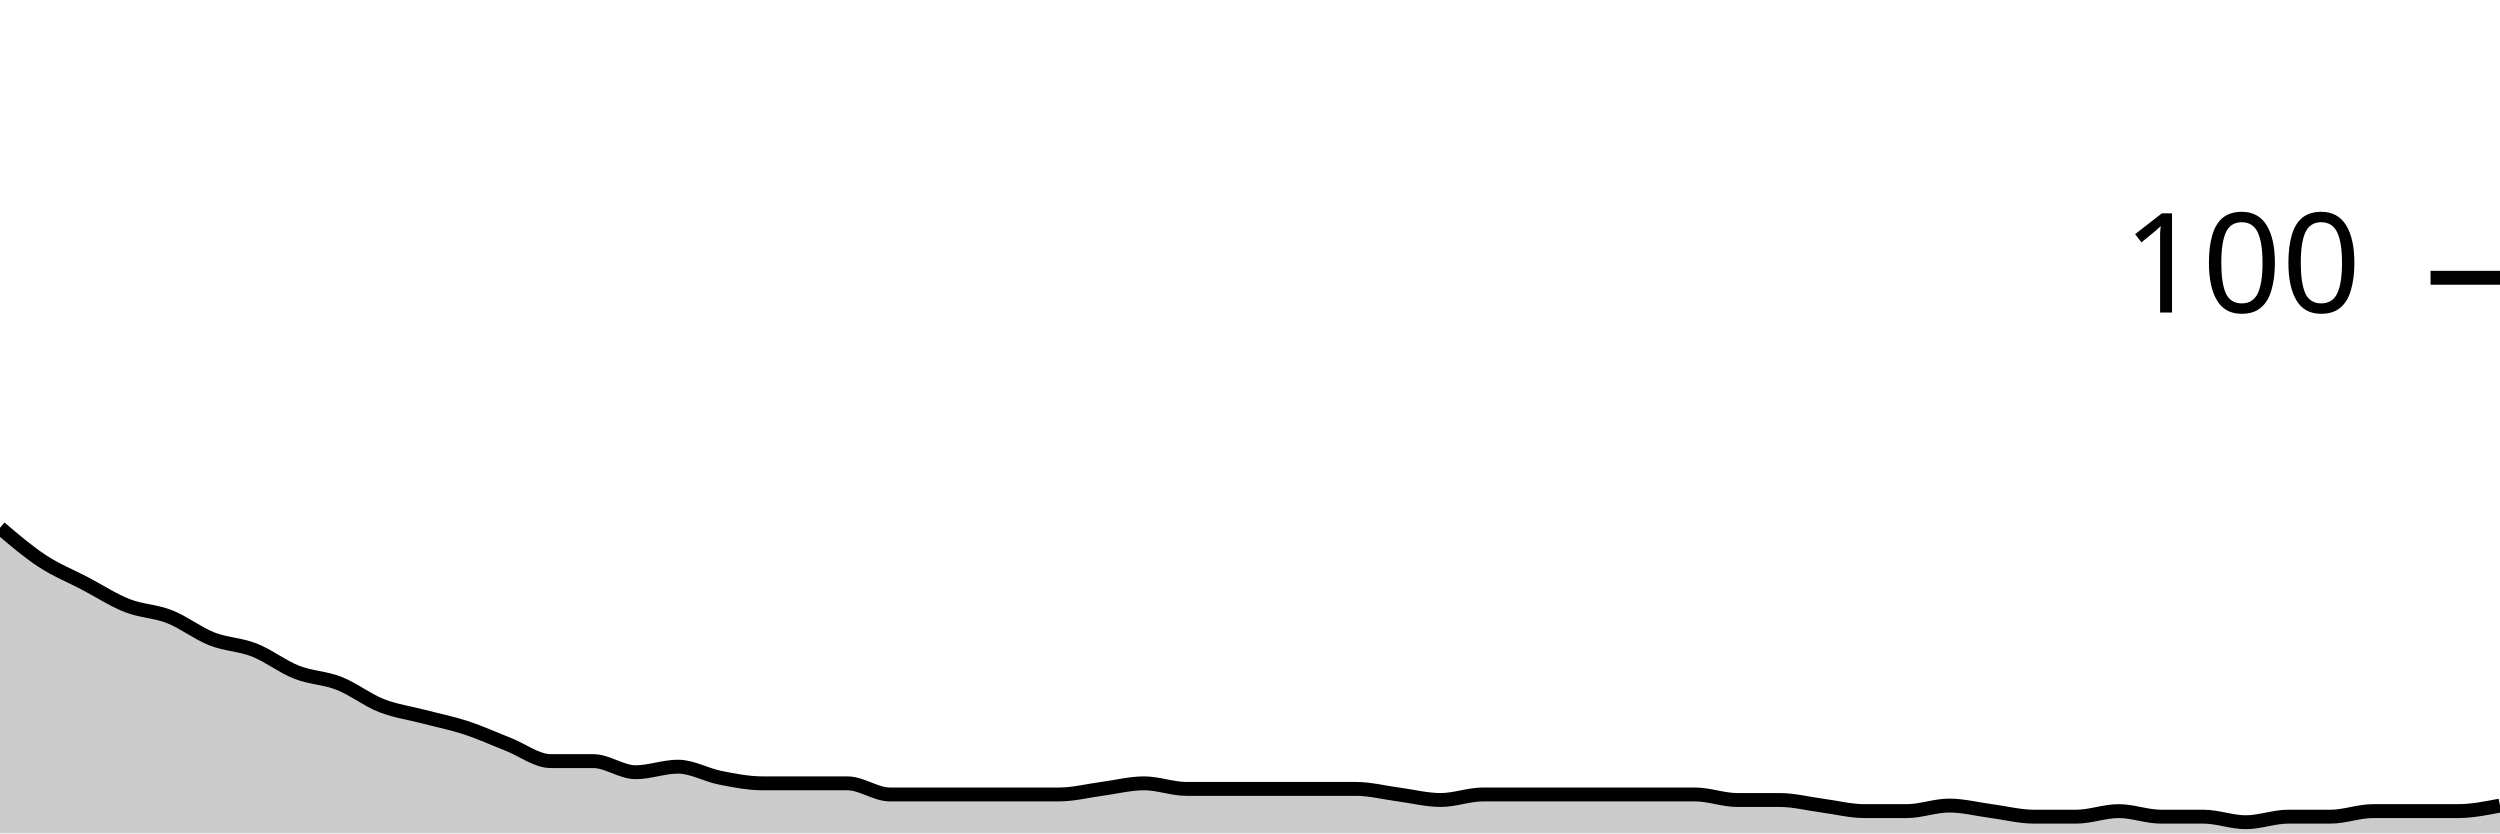
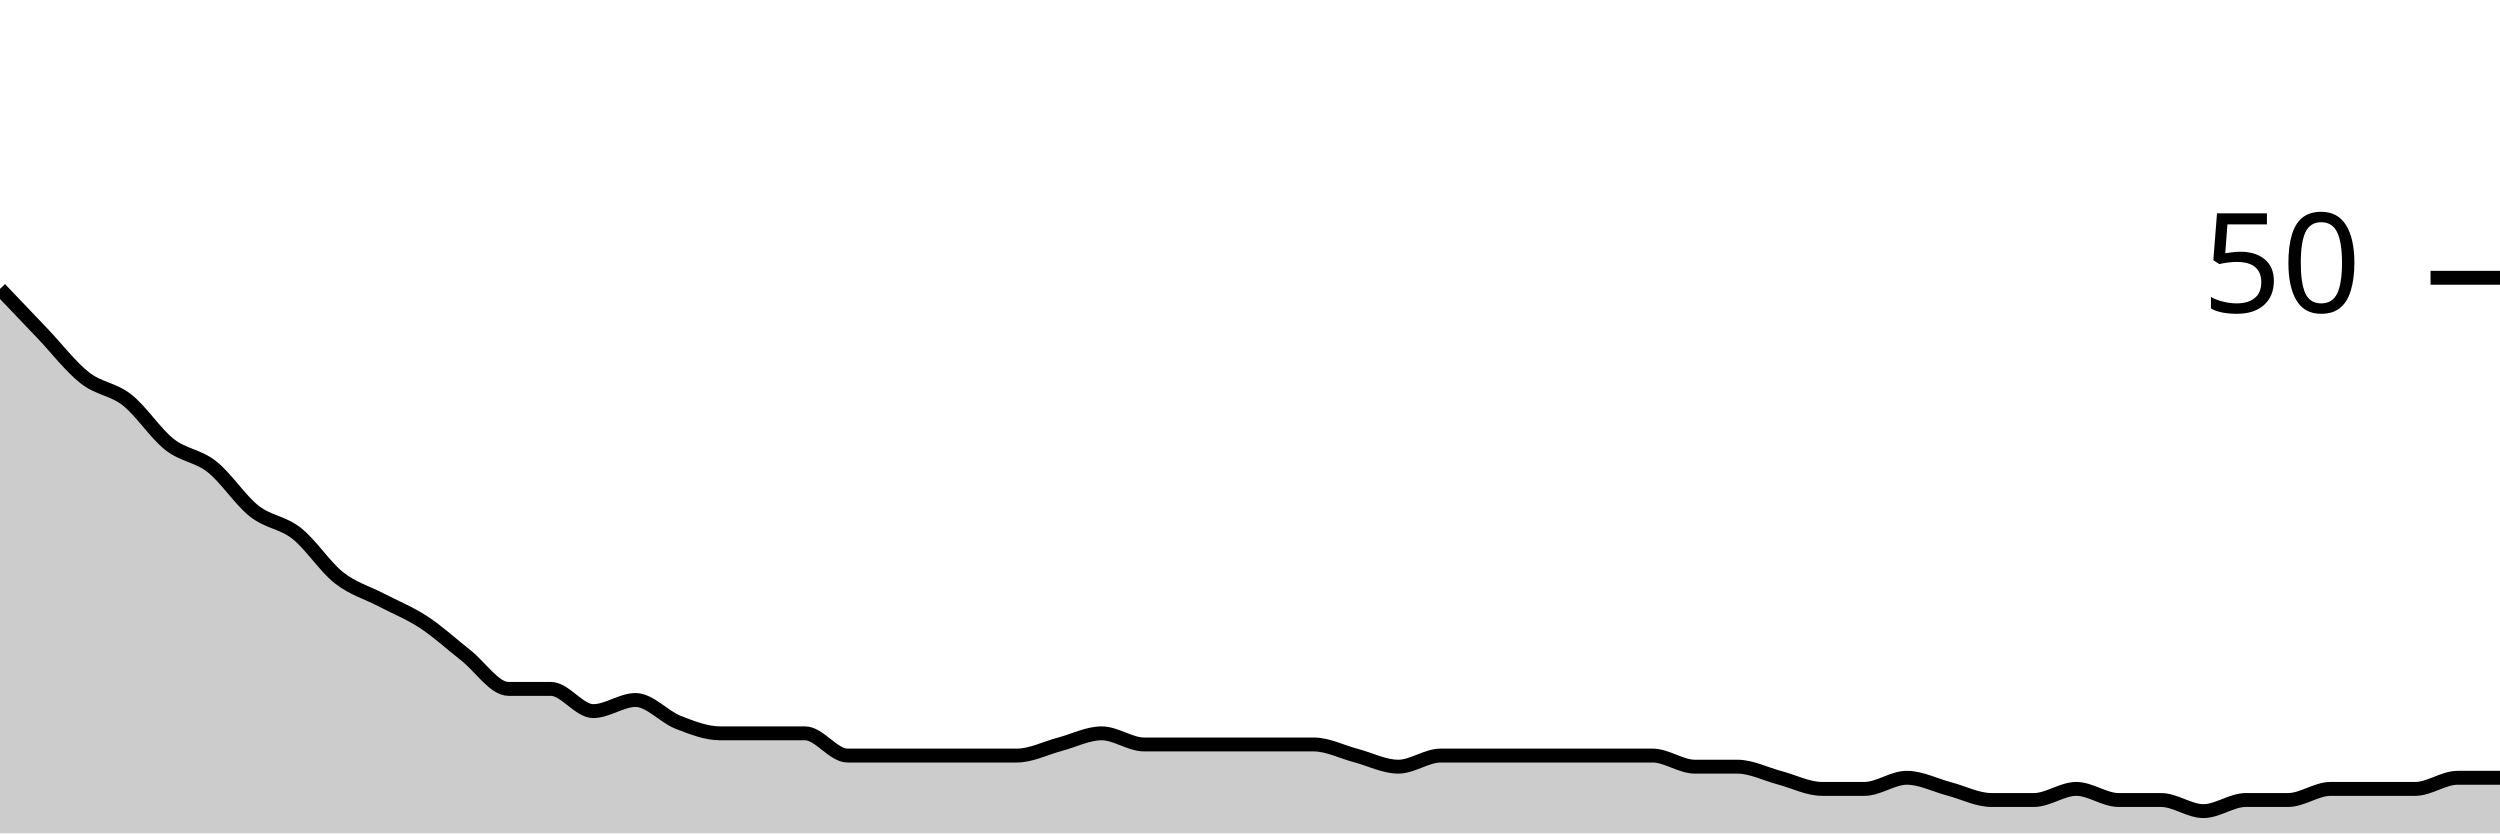
<svg xmlns="http://www.w3.org/2000/svg" viewBox="0 0 180 60">
  <g transform="translate(0,20)">
-     <path class="area" fill="rgba(0, 0, 0, 0.2)" d="M0,18C1.017,18.867,2.034,19.733,3.051,20.4C4.068,21.067,5.085,21.467,6.102,22C7.119,22.533,8.136,23.2,9.153,23.6C10.169,24,11.186,24,12.203,24.4C13.22,24.8,14.237,25.6,15.254,26C16.271,26.4,17.288,26.4,18.305,26.8C19.322,27.2,20.339,28,21.356,28.4C22.373,28.8,23.39,28.8,24.407,29.2C25.424,29.6,26.441,30.4,27.458,30.8C28.475,31.2,29.492,31.333,30.508,31.6C31.525,31.867,32.542,32.067,33.559,32.4C34.576,32.733,35.593,33.2,36.61,33.6C37.627,34,38.644,34.8,39.661,34.8C40.678,34.8,41.695,34.8,42.712,34.8C43.729,34.8,44.746,35.6,45.763,35.6C46.78,35.6,47.797,35.2,48.814,35.2C49.831,35.2,50.847,35.8,51.864,36C52.881,36.2,53.898,36.4,54.915,36.4C55.932,36.4,56.949,36.4,57.966,36.4C58.983,36.4,60,36.4,61.017,36.4C62.034,36.4,63.051,37.2,64.068,37.2C65.085,37.2,66.102,37.2,67.119,37.2C68.136,37.2,69.153,37.2,70.169,37.2C71.186,37.2,72.203,37.2,73.22,37.2C74.237,37.2,75.254,37.2,76.271,37.2C77.288,37.2,78.305,36.933,79.322,36.8C80.339,36.667,81.356,36.4,82.373,36.4C83.39,36.4,84.407,36.8,85.424,36.8C86.441,36.8,87.458,36.8,88.475,36.8C89.492,36.8,90.508,36.8,91.525,36.8C92.542,36.8,93.559,36.8,94.576,36.8C95.593,36.8,96.61,36.8,97.627,36.8C98.644,36.8,99.661,37.067,100.678,37.2C101.695,37.333,102.712,37.6,103.729,37.6C104.746,37.6,105.763,37.2,106.78,37.2C107.797,37.2,108.814,37.2,109.831,37.2C110.847,37.2,111.864,37.2,112.881,37.2C113.898,37.2,114.915,37.2,115.932,37.2C116.949,37.2,117.966,37.2,118.983,37.2C120,37.2,121.017,37.2,122.034,37.2C123.051,37.2,124.068,37.6,125.085,37.6C126.102,37.6,127.119,37.6,128.136,37.6C129.153,37.6,130.169,37.867,131.186,38C132.203,38.133,133.22,38.4,134.237,38.4C135.254,38.4,136.271,38.4,137.288,38.4C138.305,38.4,139.322,38,140.339,38C141.356,38,142.373,38.267,143.39,38.4C144.407,38.533,145.424,38.8,146.441,38.8C147.458,38.8,148.475,38.8,149.492,38.8C150.508,38.8,151.525,38.4,152.542,38.4C153.559,38.4,154.576,38.8,155.593,38.8C156.61,38.8,157.627,38.8,158.644,38.8C159.661,38.8,160.678,39.2,161.695,39.2C162.712,39.2,163.729,38.8,164.746,38.8C165.763,38.8,166.78,38.8,167.797,38.8C168.814,38.8,169.831,38.4,170.847,38.4C171.864,38.4,172.881,38.4,173.898,38.4C174.915,38.4,175.932,38.4,176.949,38.4C177.966,38.4,178.983,38.2,180,38L180,40C178.983,40,177.966,40,176.949,40C175.932,40,174.915,40,173.898,40C172.881,40,171.864,40,170.847,40C169.831,40,168.814,40,167.797,40C166.78,40,165.763,40,164.746,40C163.729,40,162.712,40,161.695,40C160.678,40,159.661,40,158.644,40C157.627,40,156.61,40,155.593,40C154.576,40,153.559,40,152.542,40C151.525,40,150.508,40,149.492,40C148.475,40,147.458,40,146.441,40C145.424,40,144.407,40,143.39,40C142.373,40,141.356,40,140.339,40C139.322,40,138.305,40,137.288,40C136.271,40,135.254,40,134.237,40C133.22,40,132.203,40,131.186,40C130.169,40,129.153,40,128.136,40C127.119,40,126.102,40,125.085,40C124.068,40,123.051,40,122.034,40C121.017,40,120,40,118.983,40C117.966,40,116.949,40,115.932,40C114.915,40,113.898,40,112.881,40C111.864,40,110.847,40,109.831,40C108.814,40,107.797,40,106.78,40C105.763,40,104.746,40,103.729,40C102.712,40,101.695,40,100.678,40C99.661,40,98.644,40,97.627,40C96.61,40,95.593,40,94.576,40C93.559,40,92.542,40,91.525,40C90.508,40,89.492,40,88.475,40C87.458,40,86.441,40,85.424,40C84.407,40,83.39,40,82.373,40C81.356,40,80.339,40,79.322,40C78.305,40,77.288,40,76.271,40C75.254,40,74.237,40,73.22,40C72.203,40,71.186,40,70.169,40C69.153,40,68.136,40,67.119,40C66.102,40,65.085,40,64.068,40C63.051,40,62.034,40,61.017,40C60,40,58.983,40,57.966,40C56.949,40,55.932,40,54.915,40C53.898,40,52.881,40,51.864,40C50.847,40,49.831,40,48.814,40C47.797,40,46.78,40,45.763,40C44.746,40,43.729,40,42.712,40C41.695,40,40.678,40,39.661,40C38.644,40,37.627,40,36.61,40C35.593,40,34.576,40,33.559,40C32.542,40,31.525,40,30.508,40C29.492,40,28.475,40,27.458,40C26.441,40,25.424,40,24.407,40C23.39,40,22.373,40,21.356,40C20.339,40,19.322,40,18.305,40C17.288,40,16.271,40,15.254,40C14.237,40,13.22,40,12.203,40C11.186,40,10.169,40,9.153,40C8.136,40,7.119,40,6.102,40C5.085,40,4.068,40,3.051,40C2.034,40,1.017,40,0,40Z" />
-     <path class="line" stroke="black" fill="none" d="M0,18C1.017,18.867,2.034,19.733,3.051,20.4C4.068,21.067,5.085,21.467,6.102,22C7.119,22.533,8.136,23.2,9.153,23.6C10.169,24,11.186,24,12.203,24.4C13.22,24.8,14.237,25.6,15.254,26C16.271,26.4,17.288,26.4,18.305,26.8C19.322,27.2,20.339,28,21.356,28.4C22.373,28.8,23.39,28.8,24.407,29.2C25.424,29.6,26.441,30.4,27.458,30.8C28.475,31.2,29.492,31.333,30.508,31.6C31.525,31.867,32.542,32.067,33.559,32.4C34.576,32.733,35.593,33.2,36.61,33.6C37.627,34,38.644,34.8,39.661,34.8C40.678,34.8,41.695,34.8,42.712,34.8C43.729,34.8,44.746,35.6,45.763,35.6C46.78,35.6,47.797,35.2,48.814,35.2C49.831,35.2,50.847,35.8,51.864,36C52.881,36.2,53.898,36.4,54.915,36.4C55.932,36.4,56.949,36.4,57.966,36.4C58.983,36.4,60,36.4,61.017,36.4C62.034,36.4,63.051,37.2,64.068,37.2C65.085,37.2,66.102,37.2,67.119,37.2C68.136,37.2,69.153,37.2,70.169,37.2C71.186,37.2,72.203,37.2,73.22,37.2C74.237,37.2,75.254,37.2,76.271,37.2C77.288,37.2,78.305,36.933,79.322,36.8C80.339,36.667,81.356,36.4,82.373,36.4C83.39,36.4,84.407,36.8,85.424,36.8C86.441,36.8,87.458,36.8,88.475,36.8C89.492,36.8,90.508,36.8,91.525,36.8C92.542,36.8,93.559,36.8,94.576,36.8C95.593,36.8,96.61,36.8,97.627,36.8C98.644,36.8,99.661,37.067,100.678,37.2C101.695,37.333,102.712,37.6,103.729,37.6C104.746,37.6,105.763,37.2,106.78,37.2C107.797,37.2,108.814,37.2,109.831,37.2C110.847,37.2,111.864,37.2,112.881,37.2C113.898,37.2,114.915,37.2,115.932,37.2C116.949,37.2,117.966,37.2,118.983,37.2C120,37.2,121.017,37.2,122.034,37.2C123.051,37.2,124.068,37.6,125.085,37.6C126.102,37.6,127.119,37.6,128.136,37.6C129.153,37.6,130.169,37.867,131.186,38C132.203,38.133,133.22,38.4,134.237,38.4C135.254,38.4,136.271,38.4,137.288,38.4C138.305,38.4,139.322,38,140.339,38C141.356,38,142.373,38.267,143.39,38.4C144.407,38.533,145.424,38.8,146.441,38.8C147.458,38.8,148.475,38.8,149.492,38.8C150.508,38.8,151.525,38.4,152.542,38.4C153.559,38.4,154.576,38.8,155.593,38.8C156.61,38.8,157.627,38.8,158.644,38.8C159.661,38.8,160.678,39.2,161.695,39.2C162.712,39.2,163.729,38.8,164.746,38.8C165.763,38.8,166.78,38.8,167.797,38.8C168.814,38.8,169.831,38.4,170.847,38.4C171.864,38.4,172.881,38.4,173.898,38.4C174.915,38.4,175.932,38.4,176.949,38.4C177.966,38.4,178.983,38.2,180,38" />
+     <path class="area" fill="rgba(0, 0, 0, 0.2)" d="M0,0.8C1.017,1.867,2.034,2.933,3.051,4C4.068,5.067,5.085,6.4,6.102,7.2C7.119,8,8.136,8,9.153,8.8C10.169,9.6,11.186,11.2,12.203,12C13.22,12.8,14.237,12.8,15.254,13.6C16.271,14.4,17.288,16,18.305,16.8C19.322,17.6,20.339,17.6,21.356,18.4C22.373,19.2,23.39,20.8,24.407,21.6C25.424,22.4,26.441,22.667,27.458,23.2C28.475,23.733,29.492,24.133,30.508,24.8C31.525,25.467,32.542,26.4,33.559,27.2C34.576,28,35.593,29.6,36.61,29.6C37.627,29.6,38.644,29.6,39.661,29.6C40.678,29.6,41.695,31.2,42.712,31.2C43.729,31.2,44.746,30.4,45.763,30.4C46.78,30.4,47.797,31.6,48.814,32C49.831,32.4,50.847,32.8,51.864,32.8C52.881,32.8,53.898,32.8,54.915,32.8C55.932,32.8,56.949,32.8,57.966,32.8C58.983,32.8,60,34.4,61.017,34.4C62.034,34.4,63.051,34.4,64.068,34.4C65.085,34.4,66.102,34.4,67.119,34.4C68.136,34.4,69.153,34.4,70.169,34.4C71.186,34.4,72.203,34.4,73.22,34.4C74.237,34.4,75.254,33.867,76.271,33.6C77.288,33.333,78.305,32.8,79.322,32.8C80.339,32.8,81.356,33.6,82.373,33.6C83.39,33.6,84.407,33.6,85.424,33.6C86.441,33.6,87.458,33.6,88.475,33.6C89.492,33.6,90.508,33.6,91.525,33.6C92.542,33.6,93.559,33.6,94.576,33.6C95.593,33.6,96.61,34.133,97.627,34.4C98.644,34.667,99.661,35.2,100.678,35.2C101.695,35.2,102.712,34.4,103.729,34.4C104.746,34.4,105.763,34.4,106.78,34.4C107.797,34.4,108.814,34.4,109.831,34.4C110.847,34.4,111.864,34.4,112.881,34.4C113.898,34.4,114.915,34.4,115.932,34.4C116.949,34.4,117.966,34.4,118.983,34.4C120,34.4,121.017,35.2,122.034,35.2C123.051,35.2,124.068,35.2,125.085,35.2C126.102,35.2,127.119,35.733,128.136,36C129.153,36.267,130.169,36.8,131.186,36.8C132.203,36.8,133.22,36.8,134.237,36.8C135.254,36.8,136.271,36,137.288,36C138.305,36,139.322,36.533,140.339,36.8C141.356,37.067,142.373,37.6,143.39,37.6C144.407,37.6,145.424,37.6,146.441,37.6C147.458,37.6,148.475,36.8,149.492,36.8C150.508,36.8,151.525,37.6,152.542,37.6C153.559,37.6,154.576,37.6,155.593,37.6C156.61,37.6,157.627,38.4,158.644,38.4C159.661,38.4,160.678,37.6,161.695,37.6C162.712,37.6,163.729,37.6,164.746,37.6C165.763,37.6,166.78,36.8,167.797,36.8C168.814,36.8,169.831,36.8,170.847,36.8C171.864,36.8,172.881,36.8,173.898,36.8C174.915,36.8,175.932,36,176.949,36C177.966,36,178.983,36,180,36L180,40C178.983,40,177.966,40,176.949,40C175.932,40,174.915,40,173.898,40C172.881,40,171.864,40,170.847,40C169.831,40,168.814,40,167.797,40C166.78,40,165.763,40,164.746,40C163.729,40,162.712,40,161.695,40C160.678,40,159.661,40,158.644,40C157.627,40,156.61,40,155.593,40C154.576,40,153.559,40,152.542,40C151.525,40,150.508,40,149.492,40C148.475,40,147.458,40,146.441,40C145.424,40,144.407,40,143.39,40C142.373,40,141.356,40,140.339,40C139.322,40,138.305,40,137.288,40C136.271,40,135.254,40,134.237,40C133.22,40,132.203,40,131.186,40C130.169,40,129.153,40,128.136,40C127.119,40,126.102,40,125.085,40C124.068,40,123.051,40,122.034,40C121.017,40,120,40,118.983,40C117.966,40,116.949,40,115.932,40C114.915,40,113.898,40,112.881,40C111.864,40,110.847,40,109.831,40C108.814,40,107.797,40,106.78,40C105.763,40,104.746,40,103.729,40C102.712,40,101.695,40,100.678,40C99.661,40,98.644,40,97.627,40C96.61,40,95.593,40,94.576,40C93.559,40,92.542,40,91.525,40C90.508,40,89.492,40,88.475,40C87.458,40,86.441,40,85.424,40C84.407,40,83.39,40,82.373,40C81.356,40,80.339,40,79.322,40C78.305,40,77.288,40,76.271,40C75.254,40,74.237,40,73.22,40C72.203,40,71.186,40,70.169,40C69.153,40,68.136,40,67.119,40C66.102,40,65.085,40,64.068,40C63.051,40,62.034,40,61.017,40C60,40,58.983,40,57.966,40C56.949,40,55.932,40,54.915,40C53.898,40,52.881,40,51.864,40C50.847,40,49.831,40,48.814,40C47.797,40,46.78,40,45.763,40C44.746,40,43.729,40,42.712,40C41.695,40,40.678,40,39.661,40C38.644,40,37.627,40,36.61,40C35.593,40,34.576,40,33.559,40C32.542,40,31.525,40,30.508,40C29.492,40,28.475,40,27.458,40C26.441,40,25.424,40,24.407,40C23.39,40,22.373,40,21.356,40C20.339,40,19.322,40,18.305,40C17.288,40,16.271,40,15.254,40C14.237,40,13.22,40,12.203,40C11.186,40,10.169,40,9.153,40C8.136,40,7.119,40,6.102,40C5.085,40,4.068,40,3.051,40C2.034,40,1.017,40,0,40Z" />
+     <path class="line" stroke="black" fill="none" d="M0,0.8C1.017,1.867,2.034,2.933,3.051,4C4.068,5.067,5.085,6.4,6.102,7.2C7.119,8,8.136,8,9.153,8.8C10.169,9.6,11.186,11.2,12.203,12C13.22,12.8,14.237,12.8,15.254,13.6C16.271,14.4,17.288,16,18.305,16.8C19.322,17.6,20.339,17.6,21.356,18.4C22.373,19.2,23.39,20.8,24.407,21.6C25.424,22.4,26.441,22.667,27.458,23.2C28.475,23.733,29.492,24.133,30.508,24.8C31.525,25.467,32.542,26.4,33.559,27.2C34.576,28,35.593,29.6,36.61,29.6C37.627,29.6,38.644,29.6,39.661,29.6C40.678,29.6,41.695,31.2,42.712,31.2C43.729,31.2,44.746,30.4,45.763,30.4C46.78,30.4,47.797,31.6,48.814,32C49.831,32.4,50.847,32.8,51.864,32.8C52.881,32.8,53.898,32.8,54.915,32.8C55.932,32.8,56.949,32.8,57.966,32.8C58.983,32.8,60,34.4,61.017,34.4C62.034,34.4,63.051,34.4,64.068,34.4C65.085,34.4,66.102,34.4,67.119,34.4C68.136,34.4,69.153,34.4,70.169,34.4C71.186,34.4,72.203,34.4,73.22,34.4C74.237,34.4,75.254,33.867,76.271,33.6C77.288,33.333,78.305,32.8,79.322,32.8C80.339,32.8,81.356,33.6,82.373,33.6C83.39,33.6,84.407,33.6,85.424,33.6C86.441,33.6,87.458,33.6,88.475,33.6C89.492,33.6,90.508,33.6,91.525,33.6C92.542,33.6,93.559,33.6,94.576,33.6C95.593,33.6,96.61,34.133,97.627,34.4C98.644,34.667,99.661,35.2,100.678,35.2C101.695,35.2,102.712,34.4,103.729,34.4C104.746,34.4,105.763,34.4,106.78,34.4C107.797,34.4,108.814,34.4,109.831,34.4C110.847,34.4,111.864,34.4,112.881,34.4C113.898,34.4,114.915,34.4,115.932,34.4C116.949,34.4,117.966,34.4,118.983,34.4C120,34.4,121.017,35.2,122.034,35.2C123.051,35.2,124.068,35.2,125.085,35.2C126.102,35.2,127.119,35.733,128.136,36C129.153,36.267,130.169,36.8,131.186,36.8C132.203,36.8,133.22,36.8,134.237,36.8C135.254,36.8,136.271,36,137.288,36C138.305,36,139.322,36.533,140.339,36.8C141.356,37.067,142.373,37.6,143.39,37.6C144.407,37.6,145.424,37.6,146.441,37.6C147.458,37.6,148.475,36.8,149.492,36.8C150.508,36.8,151.525,37.6,152.542,37.6C153.559,37.6,154.576,37.6,155.593,37.6C156.61,37.6,157.627,38.4,158.644,38.4C159.661,38.4,160.678,37.6,161.695,37.6C162.712,37.6,163.729,37.6,164.746,37.6C165.763,37.6,166.78,36.8,167.797,36.8C168.814,36.8,169.831,36.8,170.847,36.8C171.864,36.8,172.881,36.8,173.898,36.8C174.915,36.8,175.932,36,176.949,36C177.966,36,178.983,36,180,36" />
    <path class="axis-ceiling" stroke-width="1" stroke="black" fill="none" d="M175,0L180,0" />
-     <text class="axis-ceiling-label" font-family="sans-serif" text-anchor="end" font-size="10px" x="170" y="2.5">100</text>
+     <text class="axis-ceiling-label" font-family="sans-serif" text-anchor="end" font-size="10px" x="170" y="2.5">50</text>
  </g>
</svg>
